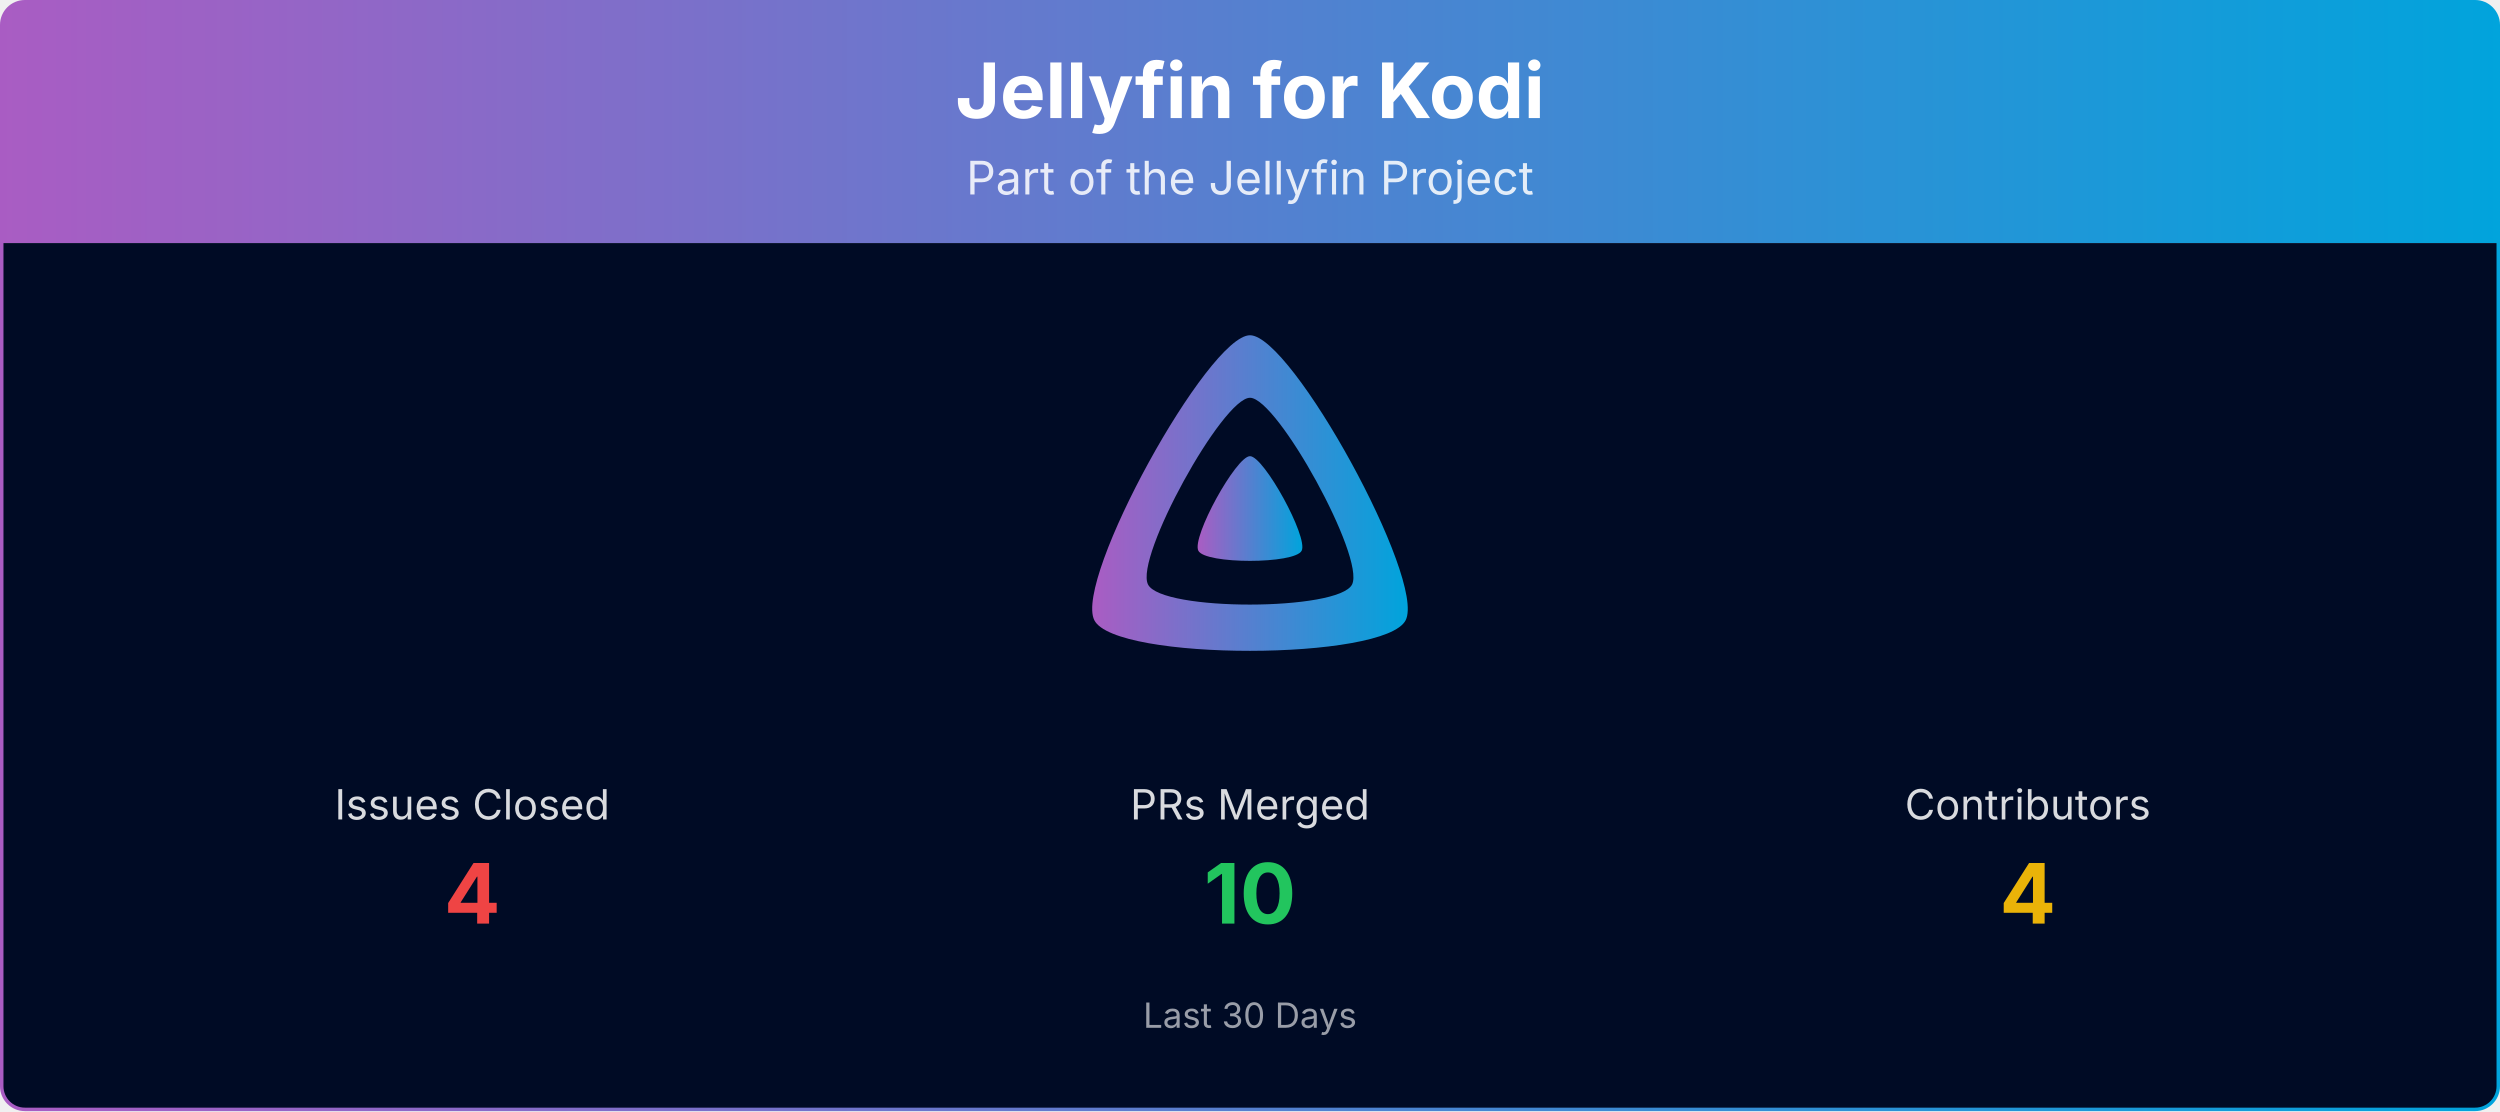
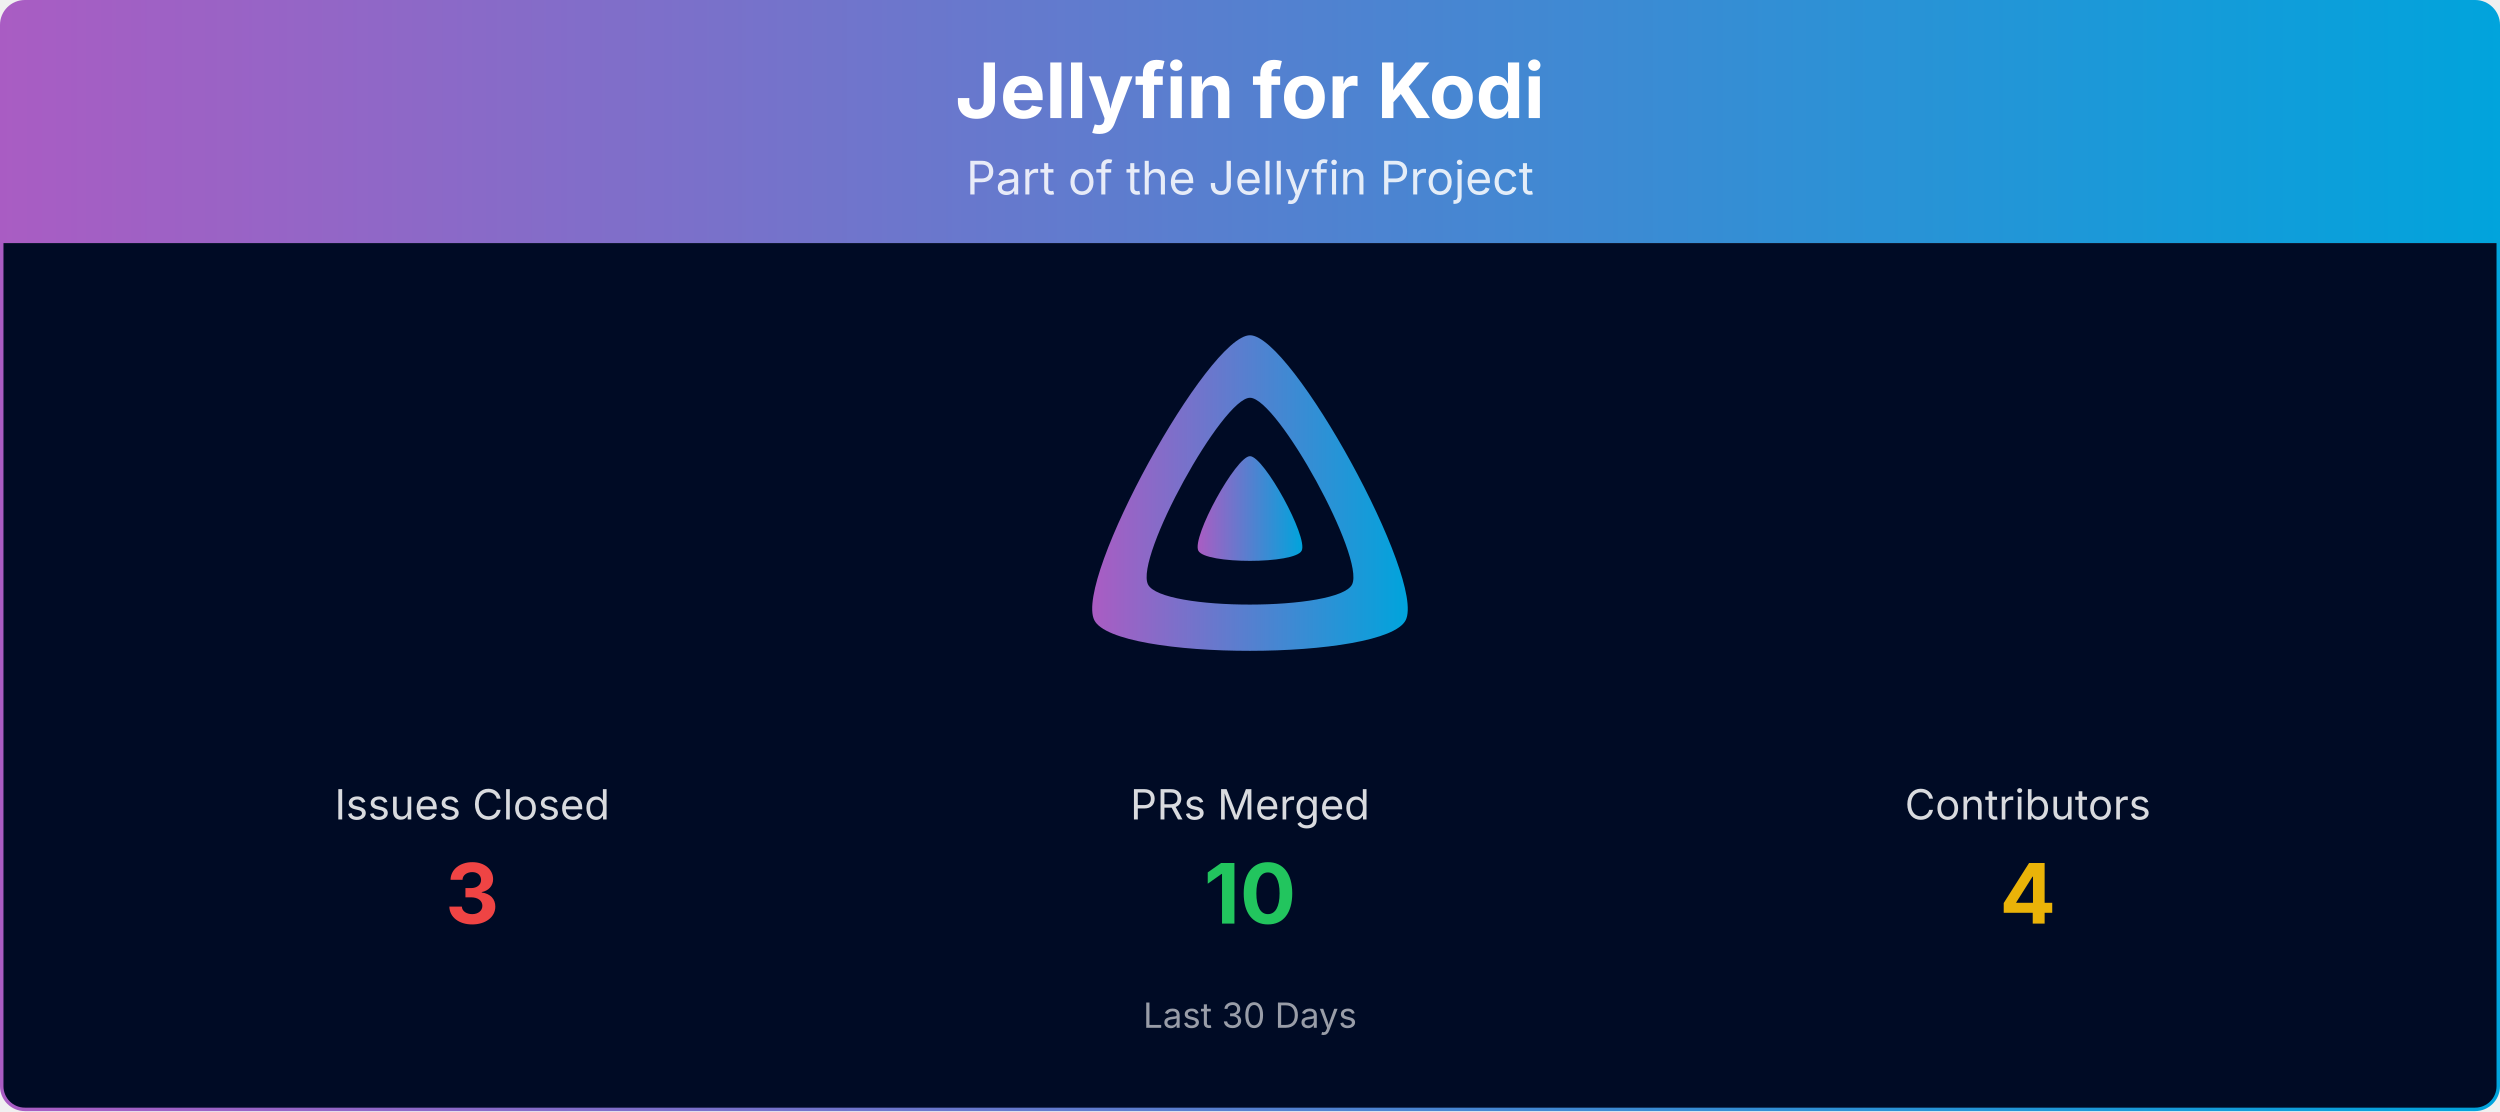
<svg xmlns="http://www.w3.org/2000/svg" viewBox="0 0 1080 480" width="100%" role="img" aria-label="Jellyfin for Kodi">
  <defs>
    <linearGradient id="banner-jellyfin-kodi-grad" x1="0" y1="0" x2="1" y2="0">
      <stop offset="0%" stop-color="#AA5CC3" />
      <stop offset="100%" stop-color="#00A4DC" />
    </linearGradient>
    <clipPath id="banner-jellyfin-kodi-grad-clip">
      <rect x="0.75" y="0.75" width="1078.5" height="478.5" rx="10" ry="10" />
    </clipPath>
  </defs>
  <g clip-path="url(#banner-jellyfin-kodi-grad-clip)">
    <path d="M0.75,10.75 A10.0,10.0 0 0 1 10.75,0.75 L1069.25,0.75 A10.0,10.0 0 0 1 1079.25,10.75 L1079.25,105.00 L0.75,105.00 Z" fill="url(#banner-jellyfin-kodi-grad)" />
    <text x="540.0" y="51" text-anchor="middle" font-size="33" font-weight="700" font-family="Plus Jakarta Sans, system-ui, -apple-system, Segoe UI, sans-serif" fill="#ffffff">Jellyfin for Kodi</text>
    <text x="540.0" y="84" text-anchor="middle" font-size="20" font-family="Plus Jakarta Sans, system-ui, -apple-system, Segoe UI, sans-serif" fill="#ffffff" opacity="0.85">Part of the Jellyfin Project</text>
    <rect x="0.75" y="105" width="1078.5" height="374.25" fill="#000b25" />
    <g transform="translate(465.00,138.00) scale(0.29297)">
      <path fill="url(#banner-jellyfin-kodi-grad)" fill-rule="evenodd" d="M256,23.3c-61.6,0-259.8,359.4-229.6,420.1s429.3,60,459.2,0S317.6,23.3,256,23.3zM406.5,390.8c-19.6,39.3-281.1,39.8-300.9,0s110.1-275.3,150.4-275.3S426.1,351.4,406.5,390.8z" />
      <path fill="url(#banner-jellyfin-kodi-grad)" d="M256,201.6c-20.4,0-86.2,119.3-76.2,139.4s142.5,19.9,152.4,0S276.5,201.6,256,201.6z" />
    </g>
    <text x="204.0" y="354.0" text-anchor="middle" font-size="18" font-family="Plus Jakarta Sans, system-ui, -apple-system, Segoe UI, sans-serif" fill="#ffffff" opacity="0.85">Issues Closed</text>
-     <text x="204.0" y="399.0" text-anchor="middle" font-size="36" font-weight="700" font-family="Plus Jakarta Sans, system-ui, -apple-system, Segoe UI, sans-serif" fill="#ef4444">4</text>
+     <text x="204.0" y="399.0" text-anchor="middle" font-size="36" font-weight="700" font-family="Plus Jakarta Sans, system-ui, -apple-system, Segoe UI, sans-serif" fill="#ef4444">3</text>
    <text x="540.0" y="354.0" text-anchor="middle" font-size="18" font-family="Plus Jakarta Sans, system-ui, -apple-system, Segoe UI, sans-serif" fill="#ffffff" opacity="0.85">PRs Merged</text>
    <text x="540.0" y="399.0" text-anchor="middle" font-size="36" font-weight="700" font-family="Plus Jakarta Sans, system-ui, -apple-system, Segoe UI, sans-serif" fill="#22c55e">10</text>
    <text x="876.0" y="354.0" text-anchor="middle" font-size="18" font-family="Plus Jakarta Sans, system-ui, -apple-system, Segoe UI, sans-serif" fill="#ffffff" opacity="0.85">Contributors</text>
    <text x="876.0" y="399.0" text-anchor="middle" font-size="36" font-weight="700" font-family="Plus Jakarta Sans, system-ui, -apple-system, Segoe UI, sans-serif" fill="#eab308">4</text>
    <text x="540.0" y="444.0" text-anchor="middle" font-size="15" font-family="Plus Jakarta Sans, system-ui, -apple-system, Segoe UI, sans-serif" fill="#ffffff" opacity="0.6">Last 30 Days</text>
  </g>
  <rect x="0.75" y="0.75" width="1078.5" height="478.5" rx="10" ry="10" fill="none" stroke="url(#banner-jellyfin-kodi-grad)" stroke-width="1.5" />
</svg>
